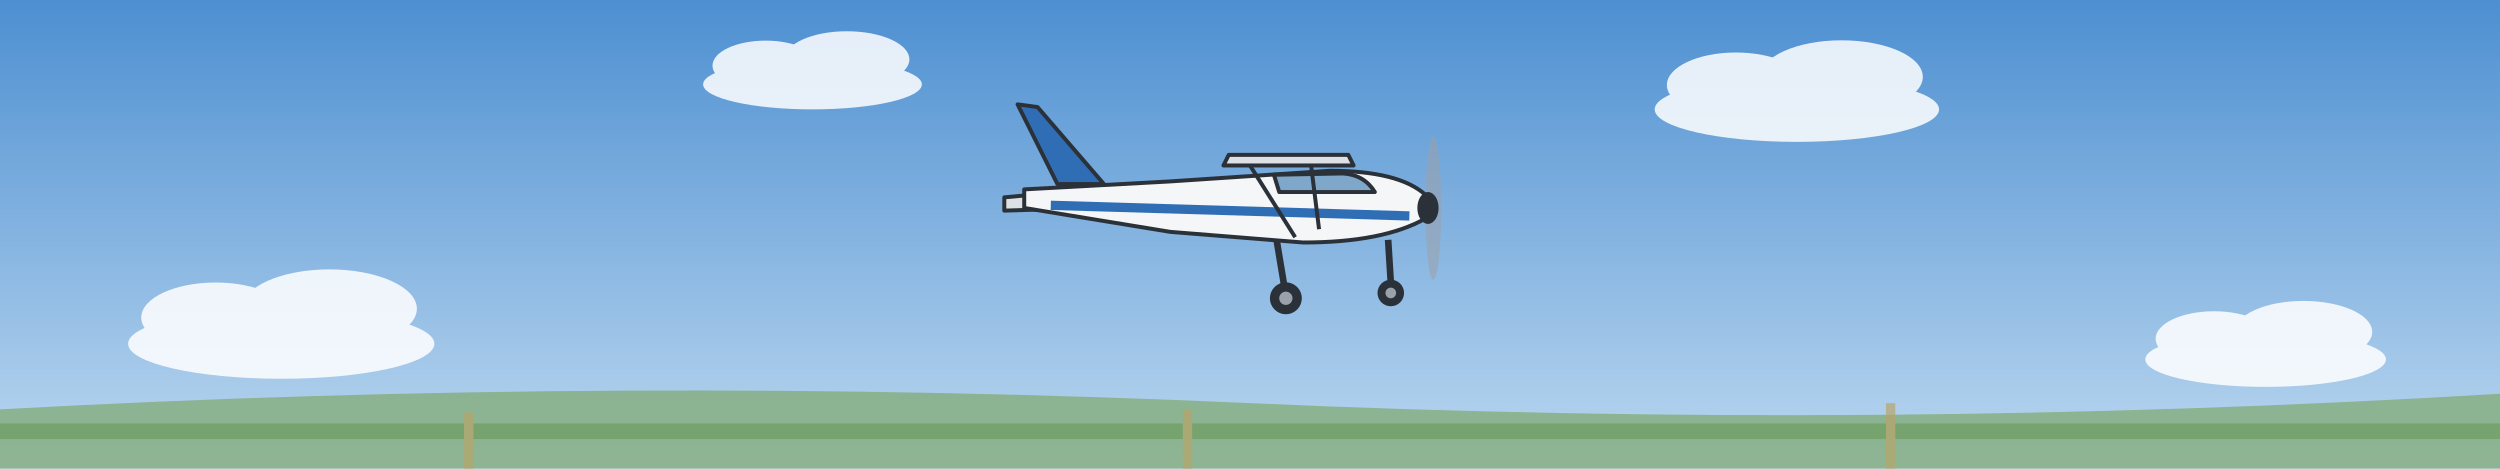
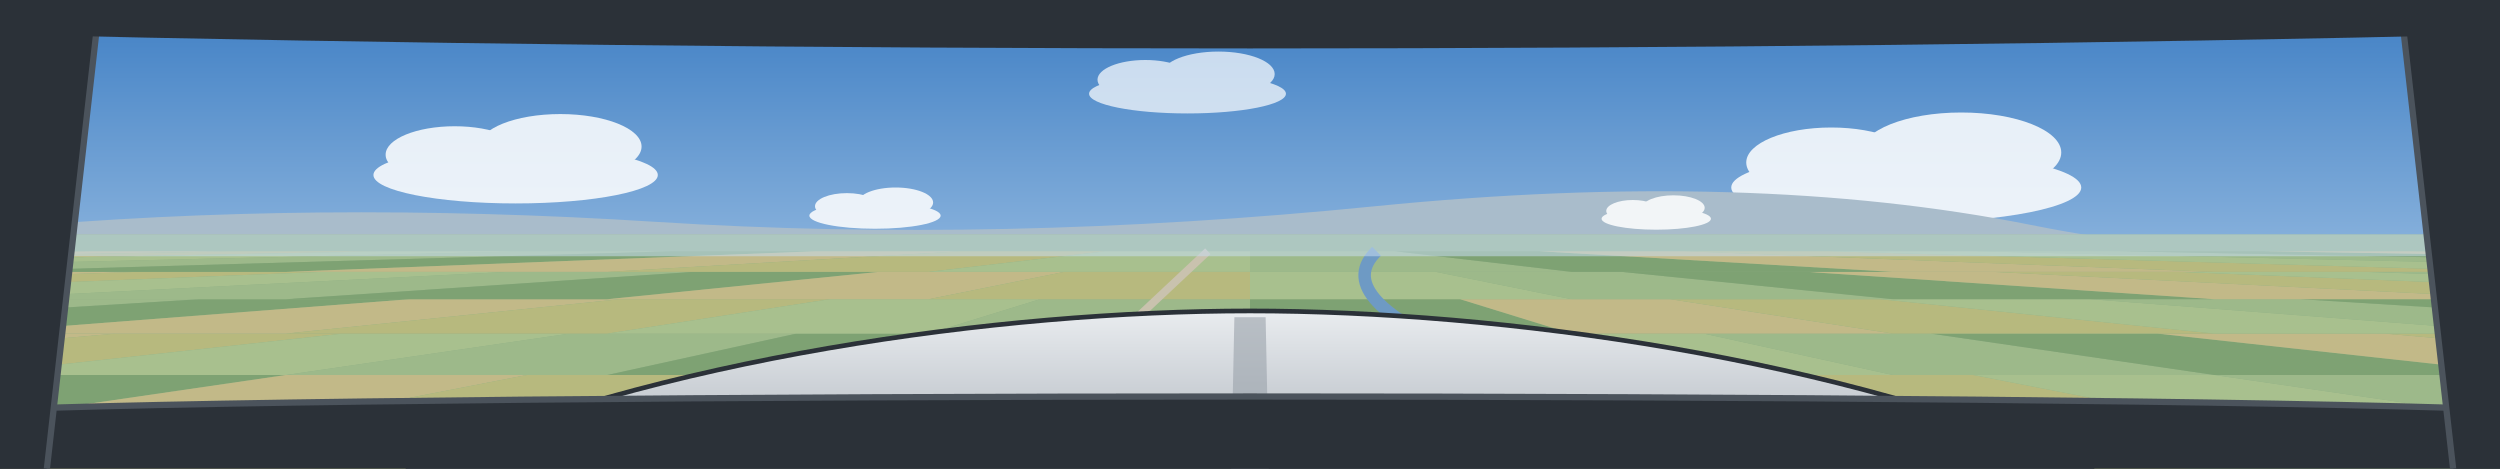
<svg xmlns="http://www.w3.org/2000/svg" viewBox="0 0 1600 300" preserveAspectRatio="xMidYMid slice">
  <defs>
    <linearGradient id="sky" x1="0" y1="0" x2="0" y2="1">
-       <stop offset="0" stop-color="#4D8FD1" />
-       <stop offset="1" stop-color="#BCD8F0" />
+       <stop offset="0" stop-color="#3F7FC4" />
+       <stop offset="1" stop-color="#C7DDF1" />
+     </linearGradient>
+     <linearGradient id="cowl" x1="0" y1="0" x2="0" y2="1">
+       <stop offset="0" stop-color="#E9ECEF" />
+       <stop offset="1" stop-color="#AEB5BD" />
    </linearGradient>
  </defs>
  <rect width="1600" height="300" fill="url(#sky)" />
-   <g transform="translate(180 220) scale(1.4)" fill="#FFFFFF" opacity="0.85">
-     <ellipse cx="0" cy="0" rx="70" ry="16" />
-     <ellipse cx="-30" cy="-12" rx="34" ry="16" />
-     <ellipse cx="22" cy="-16" rx="40" ry="18" />
+   <g transform="translate(330 112) scale(1.3)" fill="#FFFFFF" opacity="0.85">
+     <ellipse cx="0" cy="0" rx="70" ry="14" />
+     <ellipse cx="-30" cy="-10" rx="34" ry="14" />
+     <ellipse cx="22" cy="-14" rx="40" ry="16" />
  </g>
-   <g transform="translate(520 54) scale(1)" fill="#FFFFFF" opacity="0.85">
-     <ellipse cx="0" cy="0" rx="70" ry="16" />
-     <ellipse cx="-30" cy="-12" rx="34" ry="16" />
-     <ellipse cx="22" cy="-16" rx="40" ry="18" />
+   <g transform="translate(1220 120) scale(1.6)" fill="#FFFFFF" opacity="0.85">
+     <ellipse cx="0" cy="0" rx="70" ry="14" />
+     <ellipse cx="-30" cy="-10" rx="34" ry="14" />
+     <ellipse cx="22" cy="-14" rx="40" ry="16" />
  </g>
-   <g transform="translate(1150 70) scale(1.3)" fill="#FFFFFF" opacity="0.85">
-     <ellipse cx="0" cy="0" rx="70" ry="16" />
-     <ellipse cx="-30" cy="-12" rx="34" ry="16" />
-     <ellipse cx="22" cy="-16" rx="40" ry="18" />
+   <g transform="translate(760 60) scale(0.9)" fill="#FFFFFF" opacity="0.7">
+     <ellipse cx="0" cy="0" rx="70" ry="14" />
+     <ellipse cx="-30" cy="-10" rx="34" ry="14" />
+     <ellipse cx="22" cy="-14" rx="40" ry="16" />
  </g>
-   <g transform="translate(1450 230) scale(1.1)" fill="#FFFFFF" opacity="0.85">
-     <ellipse cx="0" cy="0" rx="70" ry="16" />
-     <ellipse cx="-30" cy="-12" rx="34" ry="16" />
-     <ellipse cx="22" cy="-16" rx="40" ry="18" />
+   <path d="M0 146 Q200 128 420 142 T880 132 T1300 144 T1600 136 V154 H0 Z" fill="#A9BCCB" />
+   <rect y="150" width="1600" height="150" fill="#8FAE84" />
+   <path d="M-434.3 304.3 L-228.6 304.3 L0 270 L-160 270 Z" fill="#9DB98A" />
+   <path d="M-228.6 304.3 L-22.9 304.3 L160 270 L0 270 Z" fill="#7EA273" />
+   <path d="M-22.9 304.3 L182.9 304.3 L320 270 L160 270 Z" fill="#C2B988" />
+   <path d="M182.9 304.3 L388.6 304.3 L480 270 L320 270 Z" fill="#B7B97E" />
+   <path d="M388.6 304.3 L594.3 304.3 L640 270 L480 270 Z" fill="#A8C08E" />
+   <path d="M594.3 304.3 L800 304.3 L800 270 L640 270 Z" fill="#9DB98A" />
+   <path d="M800 304.3 L1005.7 304.3 L960 270 L800 270 Z" fill="#7EA273" />
+   <path d="M1005.7 304.3 L1211.4 304.3 L1120 270 L960 270 Z" fill="#C2B988" />
+   <path d="M1211.4 304.3 L1417.1 304.3 L1280 270 L1120 270 Z" fill="#B7B97E" />
+   <path d="M1417.1 304.3 L1622.9 304.3 L1440 270 L1280 270 Z" fill="#A8C08E" />
+   <path d="M1622.9 304.3 L1828.6 304.3 L1600 270 L1440 270 Z" fill="#9DB98A" />
+   <path d="M1828.6 304.3 L2034.3 304.3 L1760 270 L1600 270 Z" fill="#7EA273" />
+   <path d="M-434.3 270 L-228.6 270 L28.6 240 L-125.7 240 Z" fill="#9DB98A" />
+   <path d="M-228.6 270 L-22.9 270 L182.9 240 L28.6 240 Z" fill="#7EA273" />
+   <path d="M-22.9 270 L182.9 270 L337.1 240 L182.9 240 Z" fill="#C2B988" />
+   <path d="M182.9 270 L388.6 270 L491.4 240 L337.1 240 Z" fill="#B7B97E" />
+   <path d="M388.6 270 L594.3 270 L645.7 240 L491.4 240 Z" fill="#A8C08E" />
+   <path d="M594.3 270 L800 270 L800 240 L645.7 240 Z" fill="#9DB98A" />
+   <path d="M800 270 L1005.7 270 L954.3 240 L800 240 Z" fill="#7EA273" />
+   <path d="M1005.7 270 L1211.4 270 L1108.6 240 L954.3 240 Z" fill="#C2B988" />
+   <path d="M1211.4 270 L1417.1 270 L1262.9 240 L1108.6 240 Z" fill="#B7B97E" />
+   <path d="M1417.1 270 L1622.9 270 L1417.1 240 L1262.9 240 Z" fill="#A8C08E" />
+   <path d="M1622.9 270 L1828.6 270 L1571.4 240 L1417.1 240 Z" fill="#9DB98A" />
+   <path d="M1828.6 270 L2034.3 270 L1725.7 240 L1571.4 240 Z" fill="#7EA273" />
+   <path d="M2034.3 270 L2240 270 L1880 240 L1725.7 240 Z" fill="#C2B988" />
+   <path d="M-640 240 L-434.3 240 L-71.3 213.5 L-216.5 213.5 Z" fill="#7EA273" />
+   <path d="M-434.3 240 L-228.6 240 L73.9 213.5 L-71.3 213.5 Z" fill="#C2B988" />
+   <path d="M-228.6 240 L-22.9 240 L219.2 213.5 L73.9 213.5 Z" fill="#B7B97E" />
+   <path d="M-22.9 240 L182.9 240 L364.4 213.5 L219.2 213.5 Z" fill="#A8C08E" />
+   <path d="M182.9 240 L388.6 240 L509.6 213.5 L364.4 213.5 Z" fill="#9DB98A" />
+   <path d="M388.6 240 L594.3 240 L654.8 213.5 L509.6 213.5 Z" fill="#7EA273" />
+   <path d="M594.3 240 L800 240 L800 213.5 L654.8 213.5 Z" fill="#C2B988" />
+   <path d="M800 240 L1005.7 240 L945.2 213.5 L800 213.5 Z" fill="#B7B97E" />
+   <path d="M1005.7 240 L1211.4 240 L1090.4 213.5 L945.2 213.5 Z" fill="#A8C08E" />
+   <path d="M1211.4 240 L1417.1 240 L1235.6 213.5 L1090.4 213.5 Z" fill="#9DB98A" />
+   <path d="M1417.1 240 L1622.9 240 L1380.8 213.5 L1235.6 213.5 Z" fill="#7EA273" />
+   <path d="M1622.9 240 L1828.6 240 L1526.1 213.5 L1380.8 213.5 Z" fill="#C2B988" />
+   <path d="M1828.6 240 L2034.3 240 L1671.3 213.5 L1526.1 213.5 Z" fill="#B7B97E" />
+   <path d="M2034.3 240 L2240 240 L1816.5 213.5 L1671.3 213.5 Z" fill="#A8C08E" />
+   <path d="M2240 240 L2445.7 240 L1961.7 213.5 L1816.5 213.5 Z" fill="#9DB98A" />
+   <path d="M-640 213.5 L-434.3 213.5 L-7 191.5 L-141.5 191.5 Z" fill="#A8C08E" />
+   <path d="M-434.3 213.5 L-228.6 213.5 L127.5 191.5 L-7 191.5 Z" fill="#9DB98A" />
+   <path d="M-228.6 213.5 L-22.9 213.5 L262 191.5 L127.5 191.5 Z" fill="#7EA273" />
+   <path d="M-22.9 213.5 L182.9 213.5 L396.5 191.5 L262 191.5 Z" fill="#C2B988" />
+   <path d="M182.9 213.5 L388.6 213.5 L531 191.5 L396.5 191.5 Z" fill="#B7B97E" />
+   <path d="M388.6 213.5 L594.3 213.5 L665.5 191.5 L531 191.5 Z" fill="#A8C08E" />
+   <path d="M594.3 213.5 L800 213.5 L800 191.5 L665.5 191.5 Z" fill="#9DB98A" />
+   <path d="M800 213.5 L1005.7 213.5 L934.5 191.5 L800 191.5 Z" fill="#7EA273" />
+   <path d="M1005.7 213.5 L1211.4 213.5 L1069 191.5 L934.5 191.5 Z" fill="#C2B988" />
+   <path d="M1211.4 213.5 L1417.1 213.5 L1203.5 191.5 L1069 191.5 Z" fill="#B7B97E" />
+   <path d="M1417.1 213.5 L1622.9 213.5 L1338 191.5 L1203.5 191.5 Z" fill="#A8C08E" />
+   <path d="M1622.9 213.5 L1828.6 213.5 L1472.5 191.5 L1338 191.5 Z" fill="#9DB98A" />
+   <path d="M1828.6 213.5 L2034.3 213.5 L1607 191.5 L1472.5 191.5 Z" fill="#7EA273" />
+   <path d="M2034.3 213.5 L2240 213.5 L1741.5 191.5 L1607 191.5 Z" fill="#C2B988" />
+   <path d="M-845.7 191.5 L-640 191.5 L-32 174 L-150.9 174 Z" fill="#7EA273" />
+   <path d="M-640 191.5 L-434.3 191.5 L86.9 174 L-32 174 Z" fill="#C2B988" />
+   <path d="M-434.3 191.5 L-228.6 191.5 L205.7 174 L86.9 174 Z" fill="#B7B97E" />
+   <path d="M-228.6 191.5 L-22.9 191.5 L324.6 174 L205.7 174 Z" fill="#A8C08E" />
+   <path d="M-22.9 191.5 L182.9 191.5 L443.4 174 L324.6 174 Z" fill="#9DB98A" />
+   <path d="M182.9 191.5 L388.6 191.5 L562.3 174 L443.4 174 Z" fill="#7EA273" />
+   <path d="M388.6 191.5 L594.3 191.5 L681.1 174 L562.3 174 Z" fill="#C2B988" />
+   <path d="M594.3 191.5 L800 191.5 L800 174 L681.1 174 Z" fill="#B7B97E" />
+   <path d="M800 191.5 L1005.7 191.5 L918.9 174 L800 174 Z" fill="#A8C08E" />
+   <path d="M1005.7 191.5 L1211.4 191.5 L1037.7 174 L918.9 174 Z" fill="#9DB98A" />
+   <path d="M1211.4 191.5 L1417.1 191.5 L1156.6 174 L1037.7 174 Z" fill="#7EA273" />
+   <path d="M1417.1 191.5 L1622.9 191.5 L1275.4 174 L1156.6 174 Z" fill="#C2B988" />
+   <path d="M1622.9 191.5 L1828.6 191.5 L1394.3 174 L1275.4 174 Z" fill="#B7B97E" />
+   <path d="M1828.6 191.5 L2034.3 191.5 L1513.1 174 L1394.3 174 Z" fill="#A8C08E" />
+   <path d="M2034.3 191.5 L2240 191.5 L1632 174 L1513.1 174 Z" fill="#9DB98A" />
+   <path d="M2240 191.5 L2445.7 191.5 L1750.9 174 L1632 174 Z" fill="#7EA273" />
+   <path d="M-1257.1 174 L-1051.4 174 L-33.1 160.8 L-125.7 160.8 Z" fill="#9DB98A" />
+   <path d="M-1051.4 174 L-845.7 174 L59.4 160.8 L-33.1 160.8 Z" fill="#7EA273" />
+   <path d="M-845.7 174 L-640 174 L152 160.8 L59.4 160.8 Z" fill="#C2B988" />
+   <path d="M-640 174 L-434.3 174 L244.6 160.8 L152 160.8 Z" fill="#B7B97E" />
+   <path d="M-434.3 174 L-228.6 174 L337.1 160.8 L244.6 160.8 Z" fill="#A8C08E" />
+   <path d="M-228.6 174 L-22.9 174 L429.7 160.8 L337.1 160.8 Z" fill="#9DB98A" />
+   <path d="M-22.9 174 L182.9 174 L522.3 160.8 L429.7 160.8 Z" fill="#7EA273" />
+   <path d="M182.9 174 L388.6 174 L614.9 160.8 L522.3 160.8 Z" fill="#C2B988" />
+   <path d="M388.6 174 L594.3 174 L707.4 160.8 L614.9 160.8 Z" fill="#B7B97E" />
+   <path d="M594.3 174 L800 174 L800 160.8 L707.4 160.8 Z" fill="#A8C08E" />
+   <path d="M800 174 L1005.7 174 L892.6 160.8 L800 160.8 Z" fill="#9DB98A" />
+   <path d="M1005.7 174 L1211.4 174 L985.1 160.8 L892.6 160.8 Z" fill="#7EA273" />
+   <path d="M1211.4 174 L1417.1 174 L1077.7 160.8 L985.1 160.8 Z" fill="#C2B988" />
+   <path d="M1417.1 174 L1622.9 174 L1170.3 160.8 L1077.7 160.8 Z" fill="#B7B97E" />
+   <path d="M1622.9 174 L1828.6 174 L1262.9 160.8 L1170.3 160.8 Z" fill="#A8C08E" />
+   <path d="M1828.6 174 L2034.3 174 L1355.4 160.8 L1262.9 160.8 Z" fill="#9DB98A" />
+   <path d="M2034.3 174 L2240 174 L1448 160.8 L1355.4 160.8 Z" fill="#7EA273" />
+   <path d="M2240 174 L2445.7 174 L1540.6 160.8 L1448 160.8 Z" fill="#C2B988" />
+   <path d="M2445.7 174 L2651.4 174 L1633.1 160.8 L1540.6 160.8 Z" fill="#B7B97E" />
+   <path d="M2651.4 174 L2857.1 174 L1725.7 160.8 L1633.1 160.8 Z" fill="#A8C08E" />
+   <path d="M620 304.3 L773 160.8" stroke="#C9C2AE" stroke-width="5" fill="none" />
+   <path d="M1211.4 304.3 Q822.5 217.5 881 160.8" stroke="#6E9AC4" stroke-width="8" fill="none" />
+   <rect y="150" width="1600" height="14" fill="#C7DDF1" opacity="0.55" />
+   <g transform="translate(560 138) scale(0.6)" fill="#FFFFFF" opacity="0.85">
+     <ellipse cx="0" cy="0" rx="70" ry="14" />
+     <ellipse cx="-30" cy="-10" rx="34" ry="14" />
+     <ellipse cx="22" cy="-14" rx="40" ry="16" />
  </g>
-   <path d="M0 262 Q400 240 800 258 T1600 252 V300 H0 Z" fill="#86AE82" opacity="0.85" />
-   <g opacity="0.7">
-     <path d="M0 276 H1600" stroke="#6E9C5F" stroke-width="10" />
-     <path d="M300 264 V300 M760 262 V300 M1210 258 V300" stroke="#B7A56A" stroke-width="6" />
+   <g transform="translate(1060 140) scale(0.5)" fill="#FFFFFF" opacity="0.85">
+     <ellipse cx="0" cy="0" rx="70" ry="14" />
+     <ellipse cx="-30" cy="-10" rx="34" ry="14" />
+     <ellipse cx="22" cy="-14" rx="40" ry="16" />
  </g>
-   <g transform="translate(800 128) scale(0.85)">
-     <path d="M-160 -70 L-175 -72 L-145 -12 L-110 -12 Z" fill="#2F6DB5" stroke="#2B3138" stroke-width="3" stroke-linejoin="round" />
-     <path d="M-185 -2 L-120 -8 L-120 6 L-185 8 Z" fill="#DDE1E6" stroke="#2B3138" stroke-width="3" stroke-linejoin="round" />
-     <path d="M-170 -8 L-60 -14 L60 -22 Q112 -22 132 -4 L132 14 Q100 32 40 32 L-60 24 L-170 6 Z" fill="#F4F6F8" stroke="#2B3138" stroke-width="3" stroke-linejoin="round" />
-     <path d="M-150 4 L120 12" stroke="#2F6DB5" stroke-width="7" fill="none" />
-     <path d="M18 -19 L70 -20 Q86 -19 94 -6 L22 -6 Z" fill="#7FA7C9" stroke="#2B3138" stroke-width="3" stroke-linejoin="round" />
-     <path d="M-20 -26 L-16 -34 L74 -34 L78 -26 Z" fill="#DDE1E6" stroke="#2B3138" stroke-width="3" stroke-linejoin="round" />
-     <path d="M0 -26 L34 28 M46 -26 L52 22" stroke="#2B3138" stroke-width="3" fill="none" />
-     <path d="M20 30 L26 66 M104 30 L106 62" stroke="#2B3138" stroke-width="5" fill="none" />
-     <circle cx="27" cy="74" r="12" fill="#2B3138" />
-     <circle cx="27" cy="74" r="5" fill="#9AA1AA" />
-     <circle cx="106" cy="70" r="10" fill="#2B3138" />
-     <circle cx="106" cy="70" r="4" fill="#9AA1AA" />
-     <ellipse cx="138" cy="6" rx="6" ry="54" fill="#9AA1AA" opacity="0.55" />
-     <ellipse cx="134" cy="6" rx="8" ry="12" fill="#2B3138" />
-   </g>
+   <path d="M260 300 C420 229 640 199 800 199 C960 199 1180 229 1340 300 Z" fill="url(#cowl)" stroke="#2B3138" stroke-width="3" />
+   <path d="M790 203 L810 203 L812 300 L788 300 Z" fill="#9AA1AA" opacity="0.6" />
+   <path d="M0 300 V262 C300 251 1300 251 1600 262 V300 Z" fill="#2B3138" />
+   <path d="M0 262 C300 251 1300 251 1600 262" fill="none" stroke="#4B535C" stroke-width="4" />
+   <path d="M0 0 H64 L30 300 H0 Z" fill="#2B3138" />
+   <path d="M64 0 L30 300" stroke="#4B535C" stroke-width="4" />
+   <path d="M1600 0 H1536 L1570 300 H1600 Z" fill="#2B3138" />
+   <path d="M1536 0 L1570 300" stroke="#4B535C" stroke-width="4" />
+   <path d="M0 0 H1600 V22 C1100 34 500 34 0 22 Z" fill="#2B3138" />
</svg>
